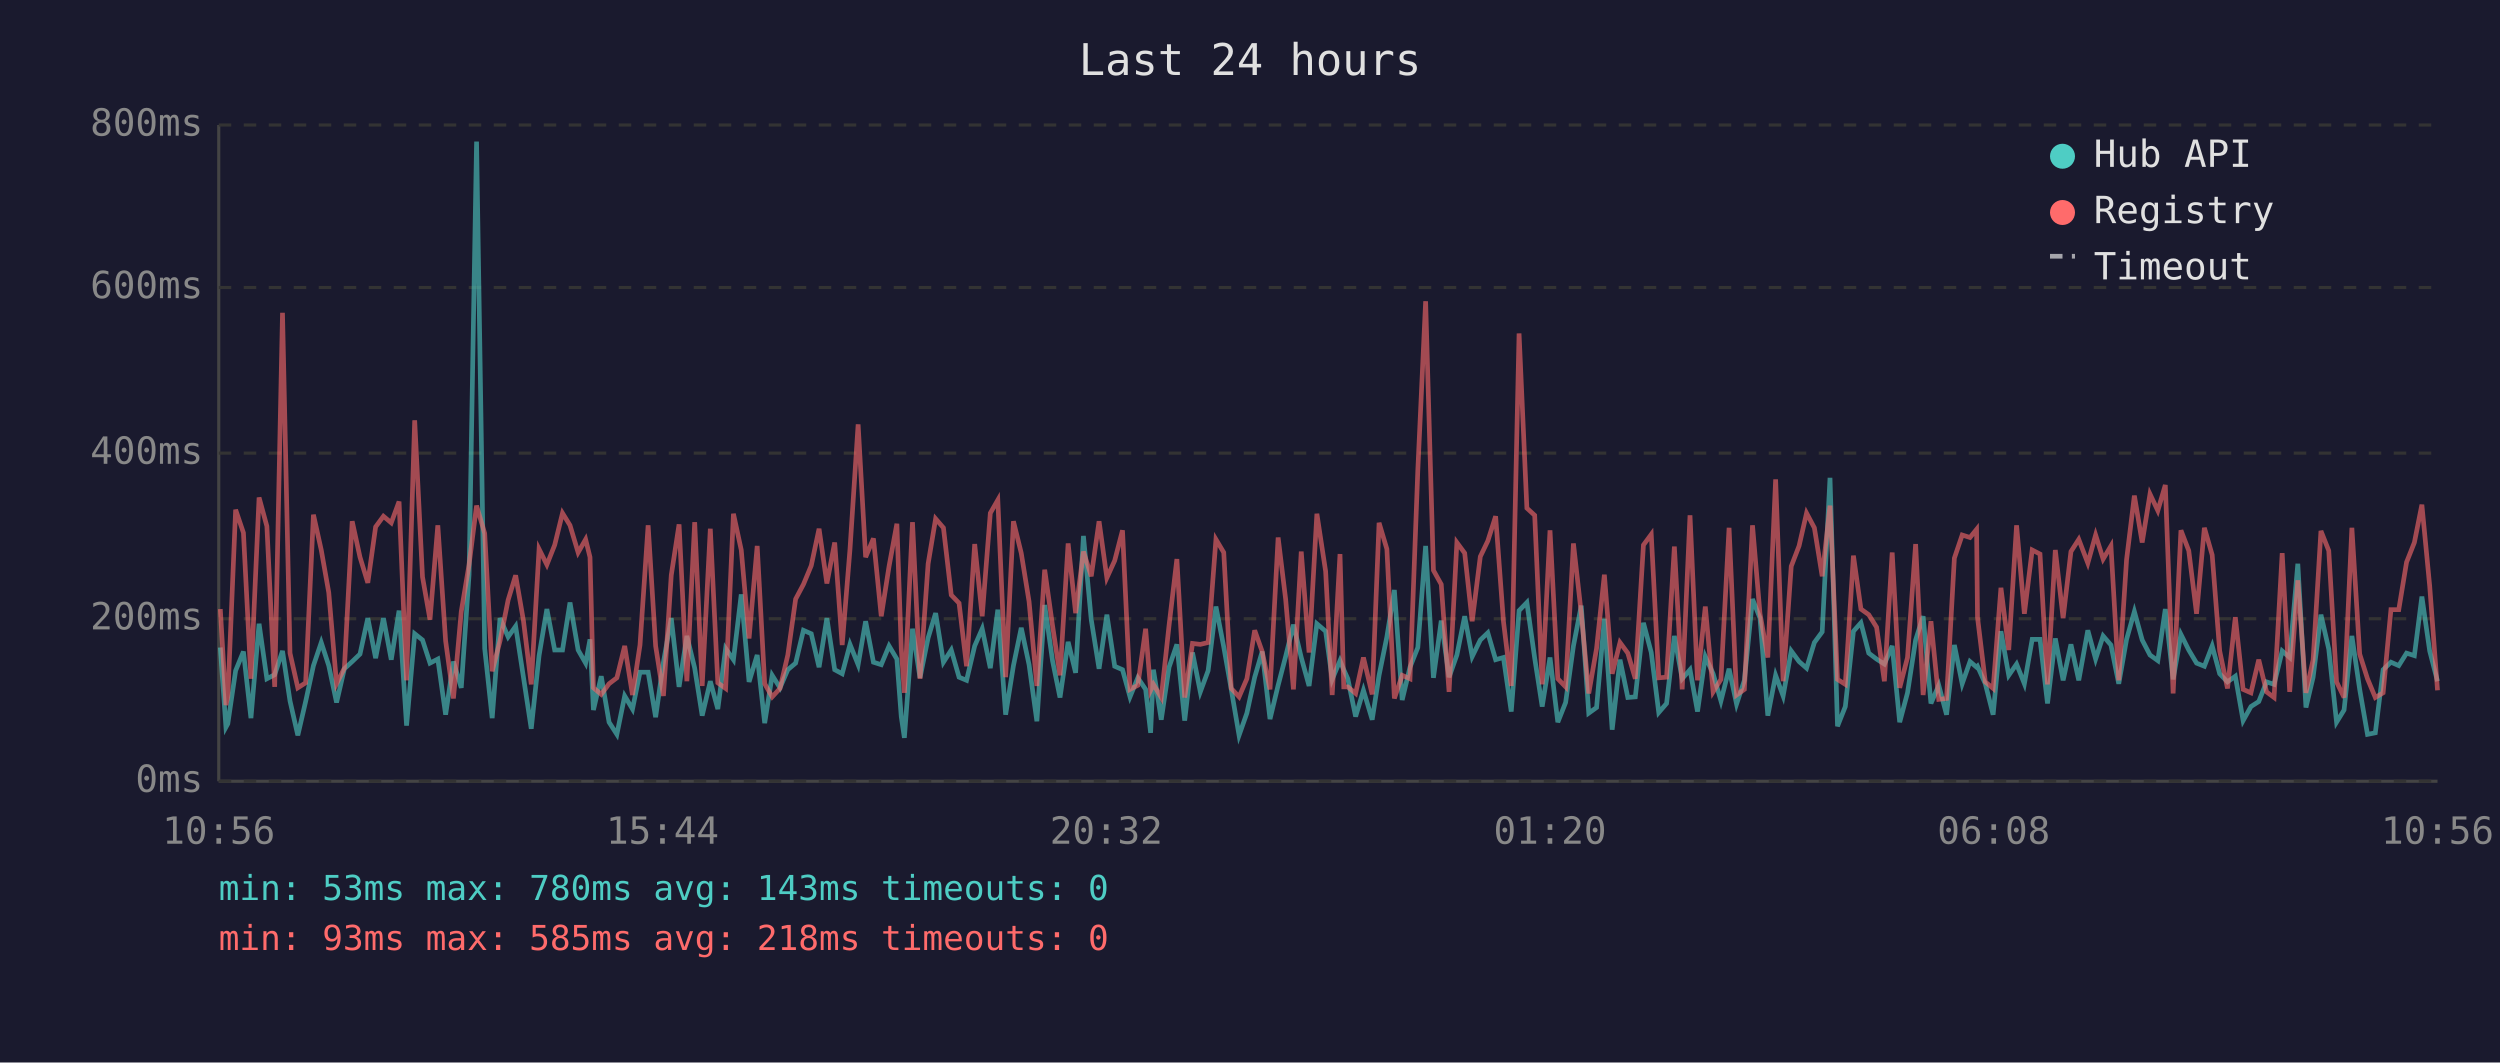
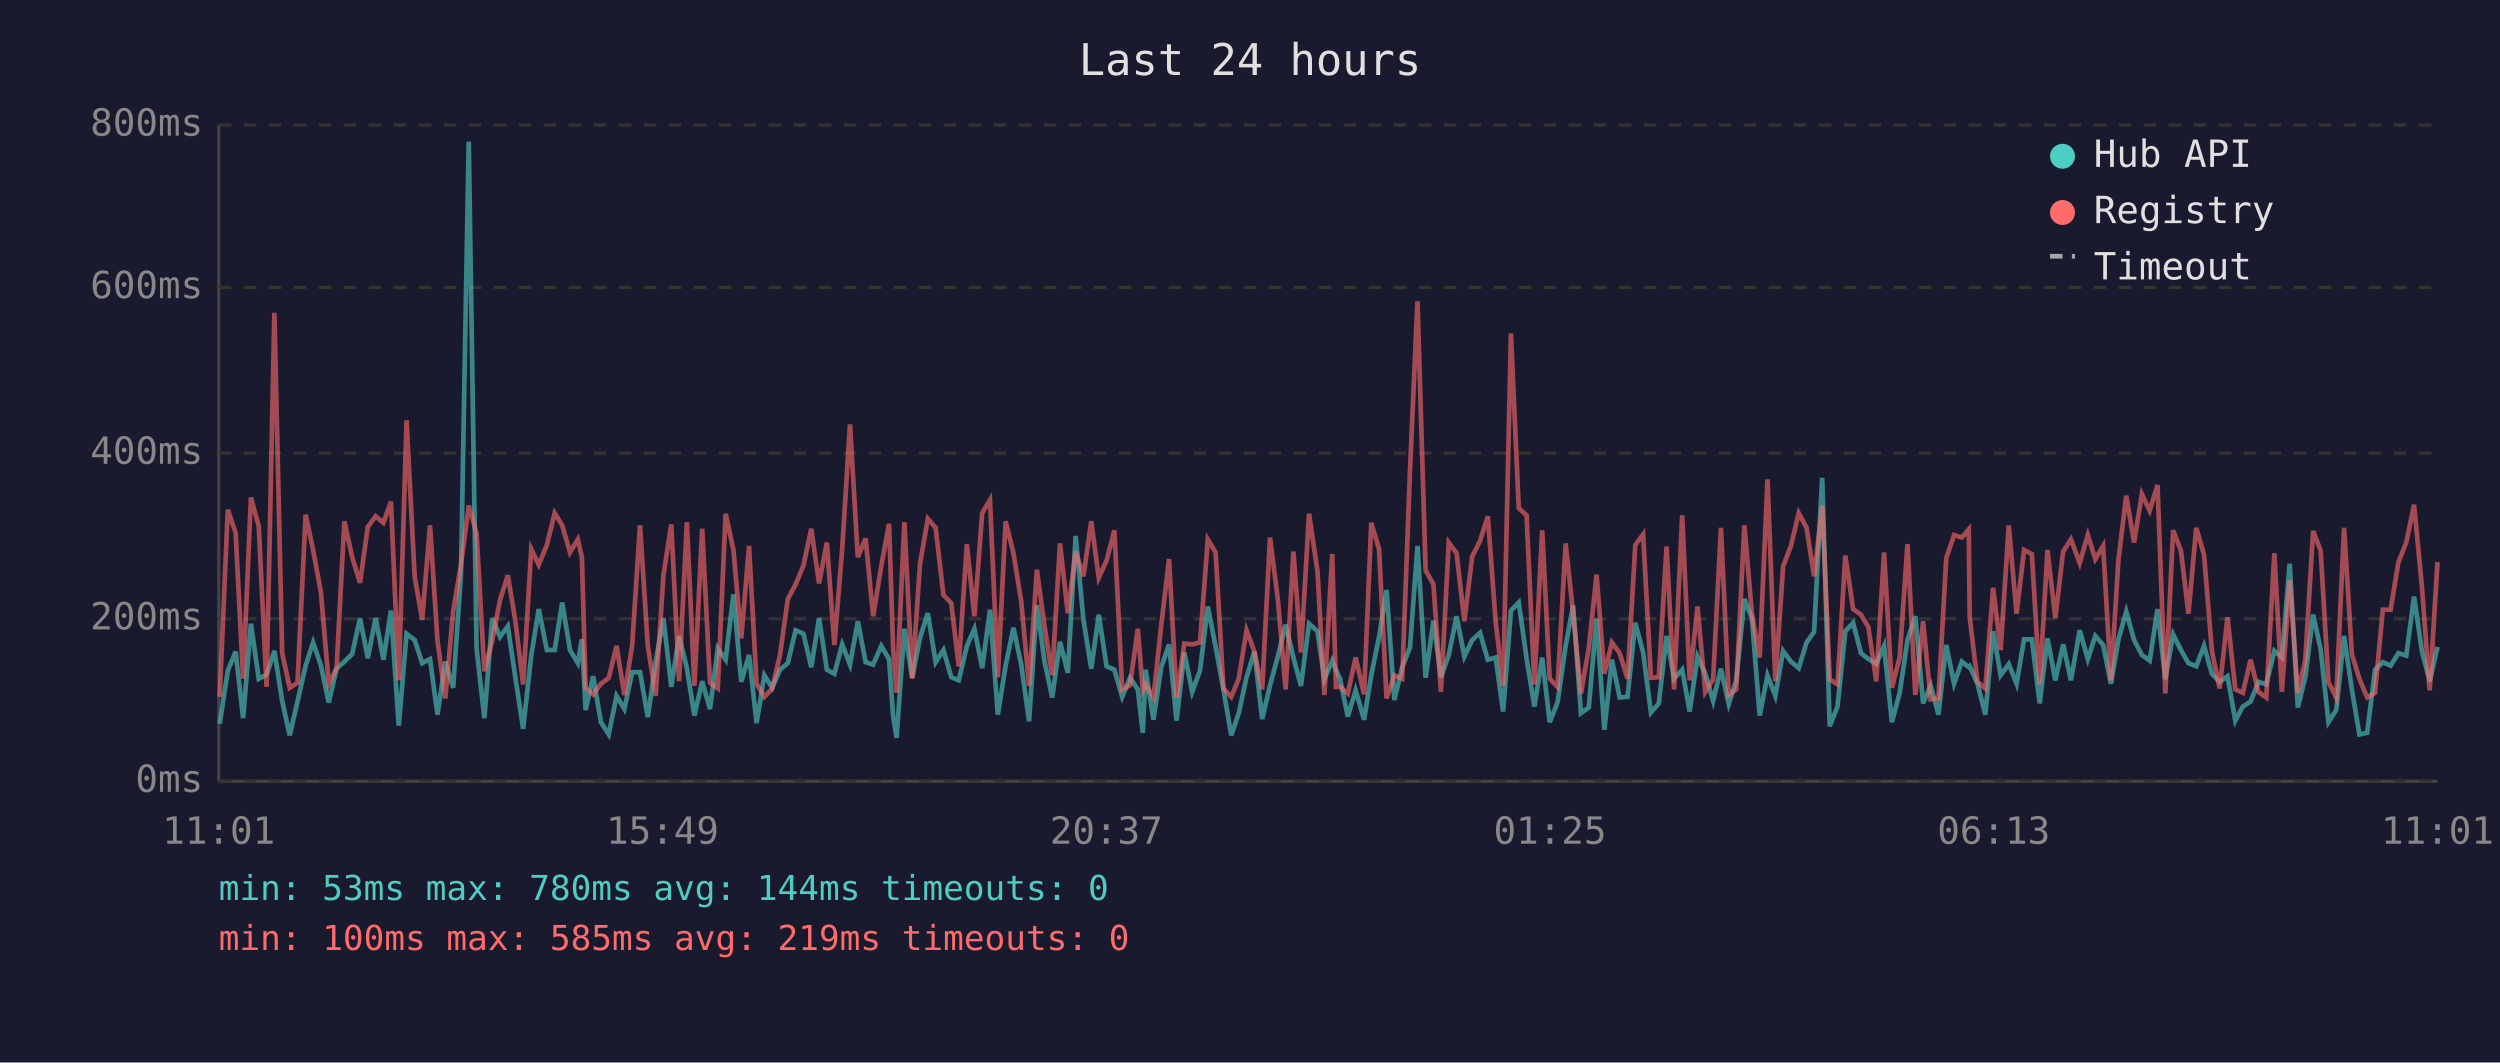
<svg xmlns="http://www.w3.org/2000/svg" viewBox="0 0 800 340" font-family="monospace" font-size="12">
  <rect width="800" height="340" fill="#1a1a2e" />
  <text x="400" y="24" fill="#e0e0e0" font-size="14" text-anchor="middle">Last 24 hours</text>
  <line x1="70" y1="40" x2="70" y2="250" stroke="#444" stroke-width="1" />
  <line x1="70" y1="250" x2="780" y2="250" stroke="#444" stroke-width="1" />
  <line x1="70" y1="250" x2="780" y2="250" stroke="#333" stroke-width="1" stroke-dasharray="4" />
  <text x="65" y="250" fill="#888" text-anchor="end" dominant-baseline="middle">0ms</text>
  <line x1="70" y1="198" x2="780" y2="198" stroke="#333" stroke-width="1" stroke-dasharray="4" />
  <text x="65" y="198" fill="#888" text-anchor="end" dominant-baseline="middle">200ms</text>
  <line x1="70" y1="145" x2="780" y2="145" stroke="#333" stroke-width="1" stroke-dasharray="4" />
  <text x="65" y="145" fill="#888" text-anchor="end" dominant-baseline="middle">400ms</text>
  <line x1="70" y1="92" x2="780" y2="92" stroke="#333" stroke-width="1" stroke-dasharray="4" />
  <text x="65" y="92" fill="#888" text-anchor="end" dominant-baseline="middle">600ms</text>
  <line x1="70" y1="40" x2="780" y2="40" stroke="#333" stroke-width="1" stroke-dasharray="4" />
  <text x="65" y="40" fill="#888" text-anchor="end" dominant-baseline="middle">800ms</text>
-   <text x="70" y="270" fill="#888" text-anchor="middle">10:56</text>
-   <text x="212" y="270" fill="#888" text-anchor="middle">15:44</text>
-   <text x="354" y="270" fill="#888" text-anchor="middle">20:32</text>
-   <text x="496" y="270" fill="#888" text-anchor="middle">01:20</text>
-   <text x="638" y="270" fill="#888" text-anchor="middle">06:08</text>
-   <text x="780" y="270" fill="#888" text-anchor="middle">10:56</text>
-   <polyline points="70.5,207.2 72.3,232.7 72.9,231.6 75.4,214.6 77.9,208.5 80.3,229.8 82.9,199.6 85.4,217.2 87.9,215.9 90.4,208.3 92.8,224.3 95.3,235.3 97.8,224.5 100.3,213.0 102.8,205.6 105.2,213.0 107.7,224.8 110.2,214.0 112.7,211.7 115.2,209.3 117.7,197.8 120.2,210.6 122.7,197.8 125.2,211.1 127.7,195.4 130.1,232.2 132.7,202.8 135.2,204.8 137.6,212.2 140.1,210.9 142.6,228.7 145.1,211.7 147.6,220.1 150.1,183.9 152.5,45.3 155.1,207.5 157.5,229.8 160.0,197.8 162.6,203.8 165.0,200.4 167.5,216.7 170.0,233.2 172.5,209.8 175.0,194.9 177.5,208.0 180.0,208.0 182.4,192.8 185.0,208.0 187.4,212.2 188.8,204.6 189.9,227.2 192.4,216.4 194.9,231.1 197.4,235.0 199.9,222.7 202.4,226.9 204.8,215.1 207.4,215.1 209.8,229.5 212.3,211.9 214.8,197.8 217.3,219.8 219.8,203.5 222.3,213.8 224.7,229.0 227.3,218.0 229.7,226.9 232.2,207.5 234.7,211.1 237.2,190.2 239.7,218.2 242.3,209.6 244.7,231.4 247.1,216.1 249.6,220.1 252.1,214.3 254.6,212.2 257.1,201.7 259.6,202.8 262.1,213.5 264.6,197.8 267.1,214.3 269.5,215.6 272.0,206.2 274.6,212.7 277.0,198.8 279.5,211.9 282.0,212.7 284.5,206.7 287.0,210.9 288.4,229.3 289.4,236.1 292.0,201.2 294.4,216.9 297.0,204.1 299.4,196.2 301.9,211.9 304.4,208.0 306.9,216.7 309.3,217.7 311.9,206.7 314.3,201.2 316.9,213.8 319.3,195.1 321.8,228.7 324.3,213.0 326.8,200.9 329.3,212.7 331.8,230.8 334.3,193.6 336.8,211.4 339.2,223.2 341.8,205.4 344.2,215.3 346.7,171.5 349.2,198.3 351.7,214.0 354.2,196.7 356.7,213.2 359.2,214.3 361.6,223.0 364.1,216.9 366.6,220.6 368.2,234.5 369.1,214.3 371.6,230.3 374.1,213.5 376.6,206.2 379.1,230.6 381.6,208.8 384.1,221.4 386.6,214.6 389.1,194.1 391.6,207.0 394.0,220.6 396.5,235.3 399.0,228.2 401.5,216.7 403.9,208.5 406.4,230.1 409.0,219.3 411.4,210.1 413.9,199.9 416.4,210.4 418.9,219.5 421.4,199.6 424.2,202.0 426.3,217.4 428.8,211.4 430.0,214.3 431.3,217.2 433.8,229.3 436.3,220.9 439.1,230.3 441.3,216.1 443.8,203.8 446.2,188.8 448.7,224.0 451.2,213.5 453.7,207.2 456.2,174.7 458.7,216.9 461.2,198.6 463.7,216.7 466.2,209.6 468.7,197.2 471.1,210.1 473.7,204.8 476.1,202.5 478.6,211.1 481.1,210.4 483.6,227.7 486.1,195.4 488.6,192.8 491.1,210.6 493.5,226.1 496.0,210.4 498.5,231.1 501.0,224.8 503.5,206.7 506.0,193.8 508.4,228.2 510.9,226.4 513.4,198.0 515.9,233.5 518.4,211.1 520.9,223.2 523.3,223.0 525.9,199.3 528.4,208.8 530.8,228.0 533.3,225.1 535.8,203.5 538.3,217.2 540.8,214.3 543.2,227.7 545.7,210.1 548.2,215.6 550.7,224.3 553.3,214.0 555.7,225.3 558.2,217.7 560.8,191.7 563.2,197.8 565.7,229.0 568.2,216.1 570.6,222.7 573.2,208.3 575.7,211.7 578.1,213.8 580.6,205.6 583.1,202.2 585.6,152.9 588.0,232.4 590.5,226.1 593.1,202.0 595.5,199.3 598.0,209.0 600.5,210.9 603.0,212.5 605.5,206.7 607.9,231.1 610.4,221.7 613.0,204.8 615.4,197.2 617.9,225.1 620.4,219.3 622.9,228.7 625.4,206.4 627.9,218.8 630.4,211.7 632.5,213.5 632.8,213.2 635.3,218.8 637.8,228.7 640.3,202.0 642.8,216.1 645.3,212.5 647.8,218.8 650.3,204.6 652.8,204.6 655.2,225.1 657.7,204.3 660.2,217.7 662.7,206.2 665.2,217.7 668.1,201.7 670.6,210.9 673.0,203.5 675.5,206.4 678.0,218.8 680.5,204.6 683.0,195.7 685.5,204.8 688.0,209.6 690.5,211.4 692.9,194.9 695.4,217.4 697.9,203.0 700.4,208.0 702.9,212.2 705.4,213.2 707.9,206.7 710.3,215.6 712.8,218.2 715.3,216.4 717.8,230.6 720.3,226.1 722.8,224.5 725.3,218.2 727.7,219.0 730.3,208.3 732.7,210.4 735.3,180.4 737.9,226.4 740.2,216.7 742.7,196.7 745.2,207.7 747.7,231.1 750.1,227.2 752.6,203.5 755.1,220.6 757.6,235.0 760.1,234.5 762.6,214.3 765.1,211.9 767.6,213.0 770.1,209.0 772.6,209.8 775.0,190.9 777.5,208.3 780.0,218.0" fill="none" stroke="#4ecdc4" stroke-width="1.5" opacity="0.6" />
-   <polyline points="70.5,194.9 72.3,225.6 72.9,223.0 75.4,163.1 77.9,170.5 80.3,217.2 82.9,159.2 85.4,168.4 87.9,219.8 90.4,100.1 92.8,209.0 95.3,220.1 97.8,218.5 100.3,164.7 102.8,176.0 105.2,189.6 107.7,218.8 110.2,213.8 112.7,166.8 115.2,178.3 117.7,186.5 120.2,168.6 122.7,165.2 125.2,167.3 127.7,160.5 130.1,217.7 132.7,134.5 135.2,184.6 137.6,198.3 140.1,168.1 142.6,205.1 145.1,223.5 147.6,195.7 150.1,180.7 152.5,161.8 155.1,170.7 157.5,214.8 160.0,205.1 162.6,192.0 165.0,184.1 167.5,198.6 170.0,219.0 172.5,175.7 175.0,180.7 177.5,174.4 180.0,164.2 182.4,168.1 185.0,176.8 187.4,172.6 188.8,178.3 189.9,220.1 192.4,222.2 194.9,218.8 197.4,216.9 199.9,206.7 202.4,222.4 204.8,206.4 207.4,168.1 209.8,206.7 212.3,222.7 214.8,184.1 217.3,167.8 219.8,218.0 222.3,167.1 224.7,219.5 227.3,169.2 229.7,218.5 232.2,220.3 234.7,164.4 237.2,176.0 239.7,204.3 242.3,174.7 244.7,218.8 247.1,223.0 249.6,220.3 252.1,209.6 254.6,191.7 257.1,187.0 259.6,181.0 262.1,169.2 264.6,186.7 267.1,173.6 269.5,206.4 272.0,175.7 274.6,135.8 277.0,178.3 279.5,172.3 282.0,197.2 284.5,181.2 287.0,167.6 288.4,207.5 289.4,221.7 292.0,167.1 294.4,217.2 297.0,180.4 299.4,166.0 301.9,168.9 304.4,190.4 306.9,193.0 309.3,213.2 311.9,174.1 314.3,197.2 316.9,164.2 319.3,160.0 321.8,216.7 324.3,166.8 326.8,177.0 329.3,192.5 331.8,219.5 334.3,182.3 336.8,200.1 339.2,216.1 341.8,173.9 344.2,196.2 346.7,176.5 349.2,184.4 351.7,166.8 354.2,184.9 356.7,179.4 359.2,169.7 361.6,220.6 364.1,219.3 366.6,201.2 368.2,220.9 369.1,219.0 371.6,223.2 374.1,200.1 376.6,178.9 379.1,223.2 381.6,205.9 384.1,206.2 386.6,205.6 389.1,172.6 391.6,176.8 394.0,220.3 396.5,223.0 399.0,217.2 401.5,201.7 403.9,208.5 406.4,220.6 409.0,172.0 411.4,191.7 413.9,220.6 416.4,176.5 418.9,208.8 421.4,164.4 424.2,182.8 426.3,222.4 428.8,177.3 430.0,219.8 431.3,219.8 433.8,221.9 436.3,210.4 439.1,222.2 441.3,167.3 443.8,175.7 446.2,223.5 448.7,216.1 451.2,217.2 453.7,150.5 456.2,96.4 458.7,182.5 461.2,187.0 463.7,221.4 466.2,173.6 468.7,177.0 471.1,198.8 473.7,178.1 476.1,173.1 478.6,165.2 481.1,198.8 483.6,219.5 486.1,106.7 488.6,162.6 491.1,164.9 493.5,219.0 496.0,169.7 498.5,217.2 501.0,219.8 503.5,173.9 506.0,196.2 508.4,221.9 510.9,207.5 513.4,183.9 515.9,215.6 518.4,205.6 520.9,209.0 523.3,217.2 525.9,174.4 528.4,171.0 530.8,216.9 533.3,216.7 535.8,174.9 538.3,220.6 540.8,164.9 543.2,217.7 545.7,194.1 548.2,221.4 550.7,217.4 553.3,168.9 555.7,222.4 558.2,220.6 560.8,168.1 563.2,196.4 565.7,210.4 568.2,153.4 570.6,218.0 573.2,181.2 575.7,174.7 578.1,164.2 580.6,168.9 583.1,184.4 585.6,161.8 588.0,217.4 590.5,219.0 593.1,177.8 595.5,194.9 598.0,196.7 600.5,200.7 603.0,218.0 605.5,176.8 607.9,220.1 610.4,210.4 613.0,174.1 615.4,222.4 617.9,198.8 620.4,223.8 622.9,223.5 625.4,178.6 627.9,171.2 630.4,172.0 632.5,169.4 632.8,197.5 635.3,218.2 637.8,220.3 640.3,188.1 642.8,208.0 645.3,168.1 647.8,196.4 650.3,176.0 652.8,177.3 655.2,219.0 657.7,176.0 660.2,197.8 662.7,176.5 665.2,172.6 668.1,180.2 670.6,171.2 673.0,178.9 675.5,174.7 678.0,217.7 680.5,179.1 683.0,158.6 685.5,173.6 688.0,158.1 690.5,163.4 692.9,155.2 695.4,221.9 697.9,169.7 700.4,176.2 702.9,196.4 705.4,168.9 707.9,177.6 710.3,208.3 712.8,220.3 715.3,197.5 717.8,220.6 720.3,221.7 722.8,211.1 725.3,221.4 727.7,223.2 730.3,177.0 732.7,221.4 735.3,185.7 737.9,221.7 740.2,211.1 742.7,169.9 745.2,176.2 747.7,218.2 750.1,223.2 752.6,168.9 755.1,209.3 757.6,217.2 760.1,223.2 762.6,221.7 765.1,195.1 767.6,195.1 770.1,179.9 772.6,173.6 775.0,161.5 777.5,187.5 780.0,220.9" fill="none" stroke="#ff6b6b" stroke-width="1.5" opacity="0.6" />
+   <text x="70" y="270" fill="#888" text-anchor="middle">11:01</text>
+   <text x="212" y="270" fill="#888" text-anchor="middle">15:49</text>
+   <text x="354" y="270" fill="#888" text-anchor="middle">20:37</text>
+   <text x="496" y="270" fill="#888" text-anchor="middle">01:25</text>
+   <text x="638" y="270" fill="#888" text-anchor="middle">06:13</text>
+   <text x="780" y="270" fill="#888" text-anchor="middle">11:01</text>
+   <polyline points="70.3,231.6 72.9,214.6 75.4,208.5 77.8,229.8 80.3,199.6 82.8,217.2 85.3,215.9 87.8,208.3 90.3,224.3 92.7,235.3 95.2,224.5 97.8,213.0 100.2,205.6 102.7,213.0 105.2,224.8 107.7,214.0 110.2,211.7 112.7,209.3 115.2,197.8 117.7,210.6 120.2,197.8 122.7,211.1 125.1,195.4 127.6,232.2 130.1,202.8 132.7,204.8 135.1,212.2 137.6,210.9 140.0,228.7 142.5,211.7 145.0,220.1 147.5,183.9 150.0,45.3 152.5,207.5 155.0,229.8 157.5,197.8 160.0,203.8 162.5,200.4 164.9,216.7 167.4,233.2 170.0,209.8 172.4,194.9 175.0,208.0 177.5,208.0 179.9,192.8 182.4,208.0 184.9,212.2 186.2,204.6 187.4,227.2 189.8,216.4 192.3,231.1 194.8,235.0 197.3,222.7 199.8,226.9 202.3,215.1 204.8,215.1 207.3,229.5 209.8,211.9 212.3,197.8 214.8,219.8 217.3,203.5 219.8,213.8 222.2,229.0 224.7,218.0 227.2,226.9 229.7,207.5 232.2,211.1 234.7,190.2 237.2,218.2 239.7,209.6 242.1,231.4 244.6,216.1 247.1,220.1 249.6,214.3 252.1,212.2 254.6,201.7 257.1,202.8 259.6,213.5 262.1,197.8 264.6,214.3 267.0,215.6 269.5,206.2 272.0,212.7 274.5,198.8 277.0,211.9 279.4,212.7 282.0,206.7 284.5,210.9 285.8,229.3 286.9,236.1 289.4,201.2 291.9,216.9 294.4,204.1 296.9,196.2 299.4,211.9 301.9,208.0 304.4,216.7 306.8,217.7 309.4,206.7 311.8,201.2 314.3,213.8 316.8,195.1 319.3,228.7 321.8,213.0 324.3,200.9 326.8,212.7 329.3,230.8 331.8,193.6 334.2,211.4 336.7,223.2 339.2,205.4 341.7,215.3 344.2,171.5 346.7,198.3 349.2,214.0 351.6,196.7 354.1,213.2 356.6,214.3 359.1,223.0 361.6,216.9 364.1,220.6 365.7,234.5 366.6,214.3 369.1,230.3 371.6,213.5 374.1,206.2 376.5,230.6 379.0,208.8 381.5,221.4 384.0,214.6 386.5,194.1 389.0,207.0 391.5,220.6 394.0,235.3 396.4,228.2 398.9,216.7 401.4,208.5 403.9,230.1 406.4,219.3 408.9,210.1 411.4,199.9 413.9,210.4 416.3,219.5 418.9,199.6 421.6,202.0 423.8,217.4 426.3,211.4 427.5,214.3 428.8,217.2 431.3,229.3 433.8,220.9 436.5,230.3 438.8,216.1 441.3,203.8 443.7,188.8 446.2,224.0 448.7,213.5 451.2,207.2 453.6,174.7 456.2,216.9 458.7,198.6 461.1,216.7 463.6,209.6 466.1,197.2 468.6,210.1 471.1,204.8 473.6,202.5 476.1,211.1 478.6,210.4 481.0,227.7 483.5,195.4 486.0,192.8 488.5,210.6 491.0,226.1 493.5,210.4 495.9,231.1 498.4,224.8 501.0,206.7 503.4,193.8 505.9,228.2 508.4,226.4 510.9,198.0 513.4,233.5 515.8,211.1 518.3,223.2 520.8,223.0 523.3,199.3 525.8,208.8 528.3,228.0 530.8,225.1 533.3,203.5 535.7,217.2 538.3,214.3 540.7,227.7 543.2,210.1 545.7,215.6 548.2,224.3 550.7,214.0 553.2,225.3 555.6,217.7 558.2,191.7 560.6,197.8 563.1,229.0 565.6,216.1 568.1,222.7 570.6,208.3 573.1,211.7 575.6,213.8 578.1,205.6 580.5,202.2 583.1,152.9 585.5,232.4 588.0,226.1 590.5,202.0 593.0,199.3 595.5,209.0 597.9,210.9 600.4,212.5 602.9,206.7 605.4,231.1 607.9,221.7 610.4,204.8 612.9,197.2 615.4,225.1 617.8,219.3 620.3,228.7 622.8,206.4 625.3,218.8 627.8,211.7 630.0,213.5 630.3,213.2 632.8,218.8 635.3,228.7 637.8,202.0 640.2,216.1 642.8,212.5 645.3,218.8 647.7,204.6 650.2,204.6 652.7,225.1 655.2,204.3 657.7,217.7 660.2,206.2 662.7,217.7 665.5,201.7 668.1,210.9 670.5,203.5 673.0,206.4 675.5,218.8 677.9,204.6 680.4,195.7 682.9,204.8 685.4,209.6 687.9,211.4 690.4,194.9 692.9,217.4 695.4,203.0 697.9,208.0 700.3,212.2 702.8,213.2 705.3,206.7 707.8,215.6 710.3,218.2 712.8,216.4 715.3,230.6 717.7,226.1 720.2,224.5 722.7,218.2 725.2,219.0 727.8,208.3 730.2,210.4 732.7,180.4 735.3,226.4 737.7,216.7 740.2,196.7 742.6,207.7 745.1,231.1 747.6,227.2 750.1,203.5 752.6,220.6 755.0,235.0 757.5,234.5 760.0,214.3 762.5,211.9 765.0,213.0 767.5,209.0 770.0,209.8 772.5,190.9 775.0,208.3 777.5,218.0 780.0,207.0" fill="none" stroke="#4ecdc4" stroke-width="1.5" opacity="0.6" />
+   <polyline points="70.3,223.0 72.9,163.1 75.4,170.5 77.8,217.2 80.3,159.2 82.8,168.4 85.3,219.8 87.8,100.1 90.3,209.0 92.7,220.1 95.2,218.5 97.8,164.7 100.2,176.0 102.7,189.6 105.2,218.8 107.7,213.8 110.2,166.8 112.7,178.3 115.2,186.5 117.7,168.6 120.2,165.2 122.7,167.3 125.1,160.5 127.6,217.7 130.1,134.5 132.7,184.6 135.1,198.3 137.6,168.1 140.0,205.1 142.5,223.5 145.0,195.7 147.5,180.7 150.0,161.8 152.5,170.7 155.0,214.8 157.5,205.1 160.0,192.0 162.5,184.1 164.9,198.6 167.4,219.0 170.0,175.7 172.4,180.7 175.0,174.4 177.5,164.2 179.9,168.1 182.4,176.8 184.9,172.6 186.2,178.3 187.4,220.1 189.8,222.2 192.3,218.8 194.8,216.9 197.3,206.7 199.8,222.4 202.3,206.4 204.8,168.1 207.3,206.7 209.8,222.7 212.3,184.1 214.8,167.8 217.3,218.0 219.8,167.1 222.2,219.5 224.7,169.2 227.2,218.5 229.7,220.3 232.2,164.4 234.7,176.0 237.2,204.3 239.7,174.7 242.1,218.8 244.6,223.0 247.1,220.3 249.6,209.6 252.1,191.7 254.6,187.0 257.1,181.0 259.6,169.2 262.1,186.7 264.6,173.6 267.0,206.4 269.5,175.7 272.0,135.8 274.5,178.3 277.0,172.3 279.4,197.2 282.0,181.2 284.5,167.6 285.8,207.5 286.9,221.7 289.4,167.1 291.9,217.2 294.4,180.4 296.9,166.0 299.4,168.9 301.9,190.4 304.4,193.0 306.8,213.2 309.4,174.1 311.8,197.2 314.3,164.2 316.8,160.0 319.3,216.7 321.8,166.8 324.3,177.0 326.8,192.5 329.3,219.5 331.8,182.3 334.2,200.1 336.7,216.1 339.2,173.9 341.7,196.2 344.2,176.5 346.7,184.4 349.2,166.8 351.6,184.9 354.1,179.4 356.6,169.7 359.1,220.6 361.6,219.3 364.1,201.2 365.7,220.9 366.6,219.0 369.1,223.2 371.6,200.1 374.1,178.9 376.5,223.2 379.0,205.9 381.5,206.2 384.0,205.6 386.5,172.6 389.0,176.8 391.5,220.3 394.0,223.0 396.4,217.2 398.9,201.7 401.4,208.5 403.9,220.6 406.4,172.0 408.9,191.7 411.4,220.6 413.9,176.5 416.3,208.8 418.9,164.4 421.6,182.8 423.8,222.4 426.3,177.3 427.5,219.8 428.8,219.8 431.3,221.9 433.8,210.4 436.5,222.2 438.8,167.3 441.3,175.7 443.7,223.5 446.2,216.1 448.7,217.2 451.2,150.5 453.6,96.4 456.2,182.5 458.7,187.0 461.1,221.4 463.6,173.6 466.1,177.0 468.6,198.8 471.1,178.1 473.6,173.1 476.1,165.2 478.6,198.8 481.0,219.5 483.5,106.7 486.0,162.6 488.5,164.9 491.0,219.0 493.5,169.7 495.9,217.2 498.4,219.8 501.0,173.9 503.4,196.2 505.9,221.9 508.4,207.5 510.9,183.9 513.4,215.6 515.8,205.6 518.3,209.0 520.8,217.2 523.3,174.4 525.8,171.0 528.3,216.9 530.8,216.7 533.3,174.9 535.7,220.6 538.3,164.9 540.7,217.7 543.2,194.1 545.7,221.4 548.2,217.4 550.7,168.9 553.2,222.4 555.6,220.6 558.2,168.1 560.6,196.4 563.1,210.4 565.6,153.4 568.1,218.0 570.6,181.2 573.1,174.7 575.6,164.2 578.1,168.9 580.5,184.4 583.1,161.8 585.5,217.4 588.0,219.0 590.5,177.8 593.0,194.9 595.5,196.7 597.9,200.7 600.4,218.0 602.9,176.8 605.4,220.1 607.9,210.4 610.4,174.1 612.9,222.4 615.4,198.8 617.8,223.8 620.3,223.5 622.8,178.6 625.3,171.2 627.8,172.0 630.0,169.4 630.3,197.5 632.8,218.2 635.3,220.3 637.8,188.1 640.2,208.0 642.8,168.1 645.3,196.4 647.7,176.0 650.2,177.3 652.7,219.0 655.2,176.0 657.7,197.8 660.2,176.5 662.7,172.6 665.5,180.2 668.1,171.2 670.5,178.9 673.0,174.7 675.5,217.7 677.9,179.1 680.4,158.6 682.9,173.6 685.4,158.1 687.9,163.4 690.4,155.2 692.9,221.9 695.4,169.7 697.9,176.2 700.3,196.4 702.8,168.9 705.3,177.6 707.8,208.3 710.3,220.3 712.8,197.5 715.3,220.6 717.7,221.7 720.2,211.1 722.7,221.4 725.2,223.2 727.8,177.0 730.2,221.4 732.7,185.7 735.3,221.7 737.7,211.1 740.2,169.9 742.6,176.2 745.1,218.2 747.6,223.2 750.1,168.9 752.6,209.3 755.0,217.2 757.5,223.2 760.0,221.7 762.5,195.1 765.0,195.1 767.5,179.9 770.0,173.6 772.5,161.5 775.0,187.5 777.5,220.9 780.0,179.9" fill="none" stroke="#ff6b6b" stroke-width="1.5" opacity="0.6" />
  <circle cx="660" cy="50" r="4" fill="#4ecdc4" />
  <text x="670" y="50" fill="#e0e0e0" dominant-baseline="middle">Hub API</text>
  <circle cx="660" cy="68" r="4" fill="#ff6b6b" />
  <text x="670" y="68" fill="#e0e0e0" dominant-baseline="middle">Registry</text>
  <line x1="656" y1="82" x2="664" y2="82" stroke="#e0e0e0" stroke-width="1.5" stroke-dasharray="4,3" opacity="0.7" />
  <text x="670" y="86" fill="#e0e0e0" dominant-baseline="middle">Timeout</text>
-   <text x="70" y="288" fill="#4ecdc4" font-size="11">min: 53ms  max: 780ms  avg: 143ms  timeouts: 0</text>
-   <text x="70" y="304" fill="#ff6b6b" font-size="11">min: 93ms  max: 585ms  avg: 218ms  timeouts: 0</text>
+   <text x="70" y="288" fill="#4ecdc4" font-size="11">min: 53ms  max: 780ms  avg: 144ms  timeouts: 0</text>
+   <text x="70" y="304" fill="#ff6b6b" font-size="11">min: 100ms  max: 585ms  avg: 219ms  timeouts: 0</text>
</svg>
